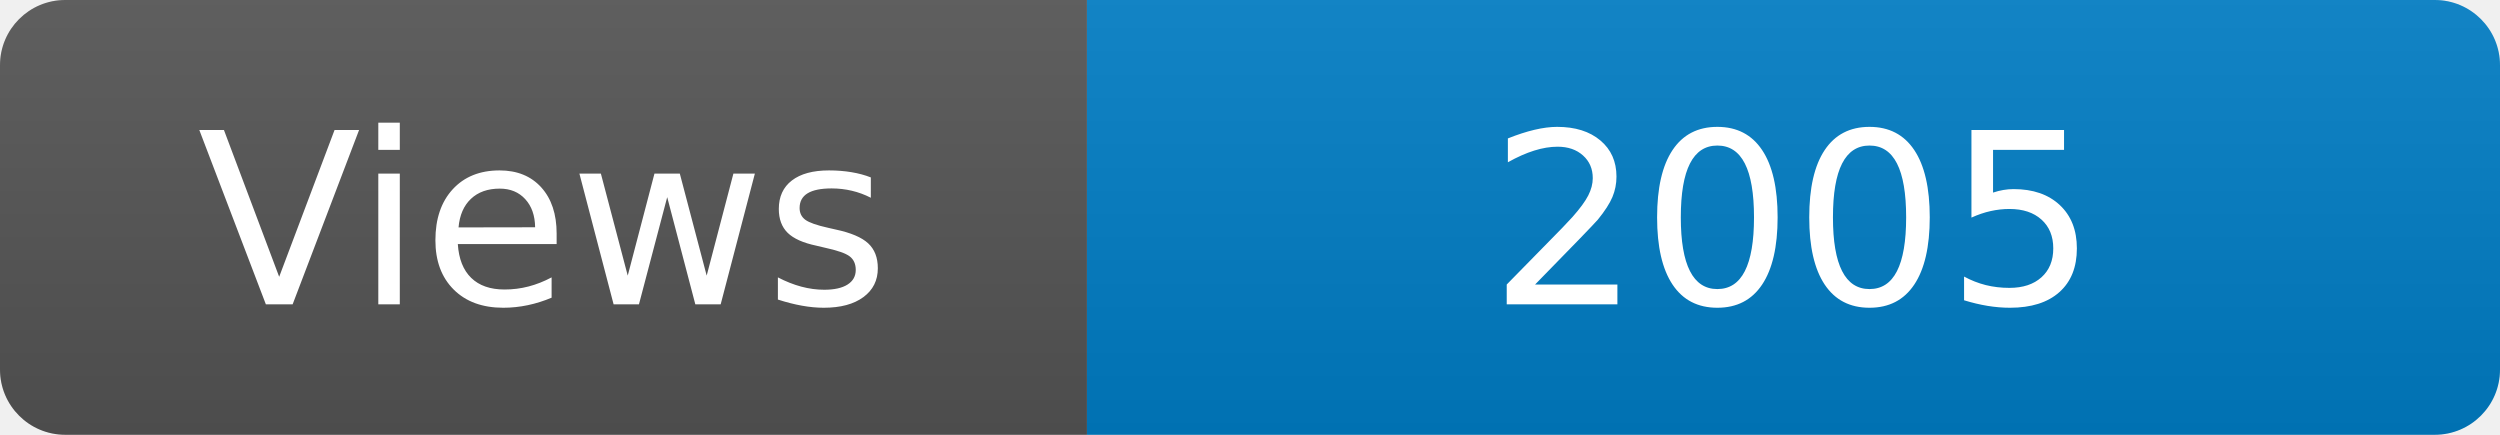
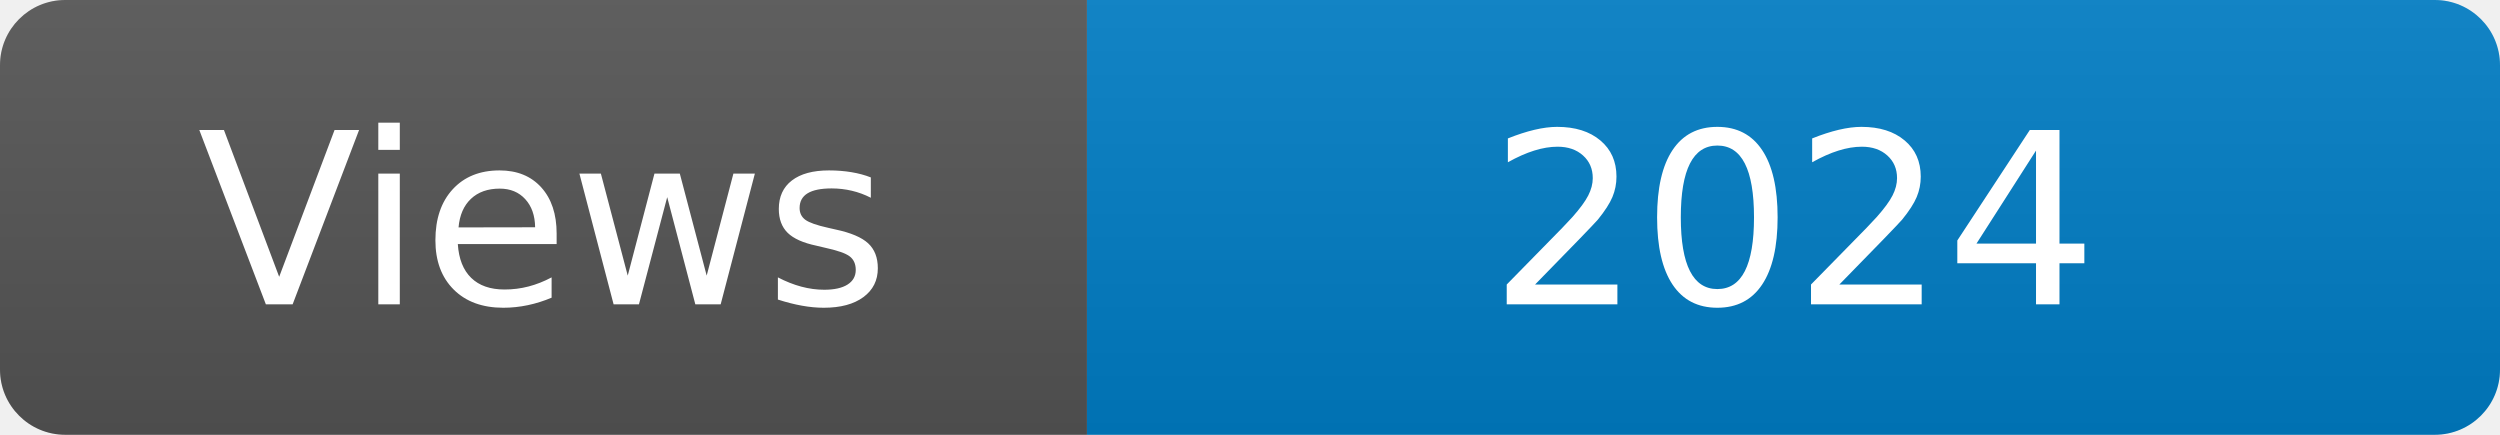
<svg xmlns="http://www.w3.org/2000/svg" width="115" height="20" role="img" aria-label="Maintained?: yes">
  <linearGradient id="s" x2="0" y2="100%">
    <stop offset="0" stop-color="#bbb" stop-opacity=".1" />
    <stop offset="1" stop-opacity=".1" />
  </linearGradient>
  <clipPath id="r">
    <rect width="115" height="20" rx="3" fill="#fff" />
  </clipPath>
  <g clip-path="url(#r)">
    <rect width="50" height="20" fill="#555" />
    <rect x="50" width="160" height="20" fill="#007ec6" />
    <rect width="115" height="20" fill="url(#s)" />
  </g>
  <g fill="#fff" text-anchor="middle" font-family="Verdana,Geneva,DejaVu Sans,sans-serif" font-size="110">
    <text x="250" y="140" transform="scale(.1)" fill="#fff">Views</text>
-     <text x="825" y="140" transform="scale(.1)" fill="#fff">2005</text>
+     <text x="825" y="140" transform="scale(.1)" fill="#fff">2024</text>
  </g>
</svg>
